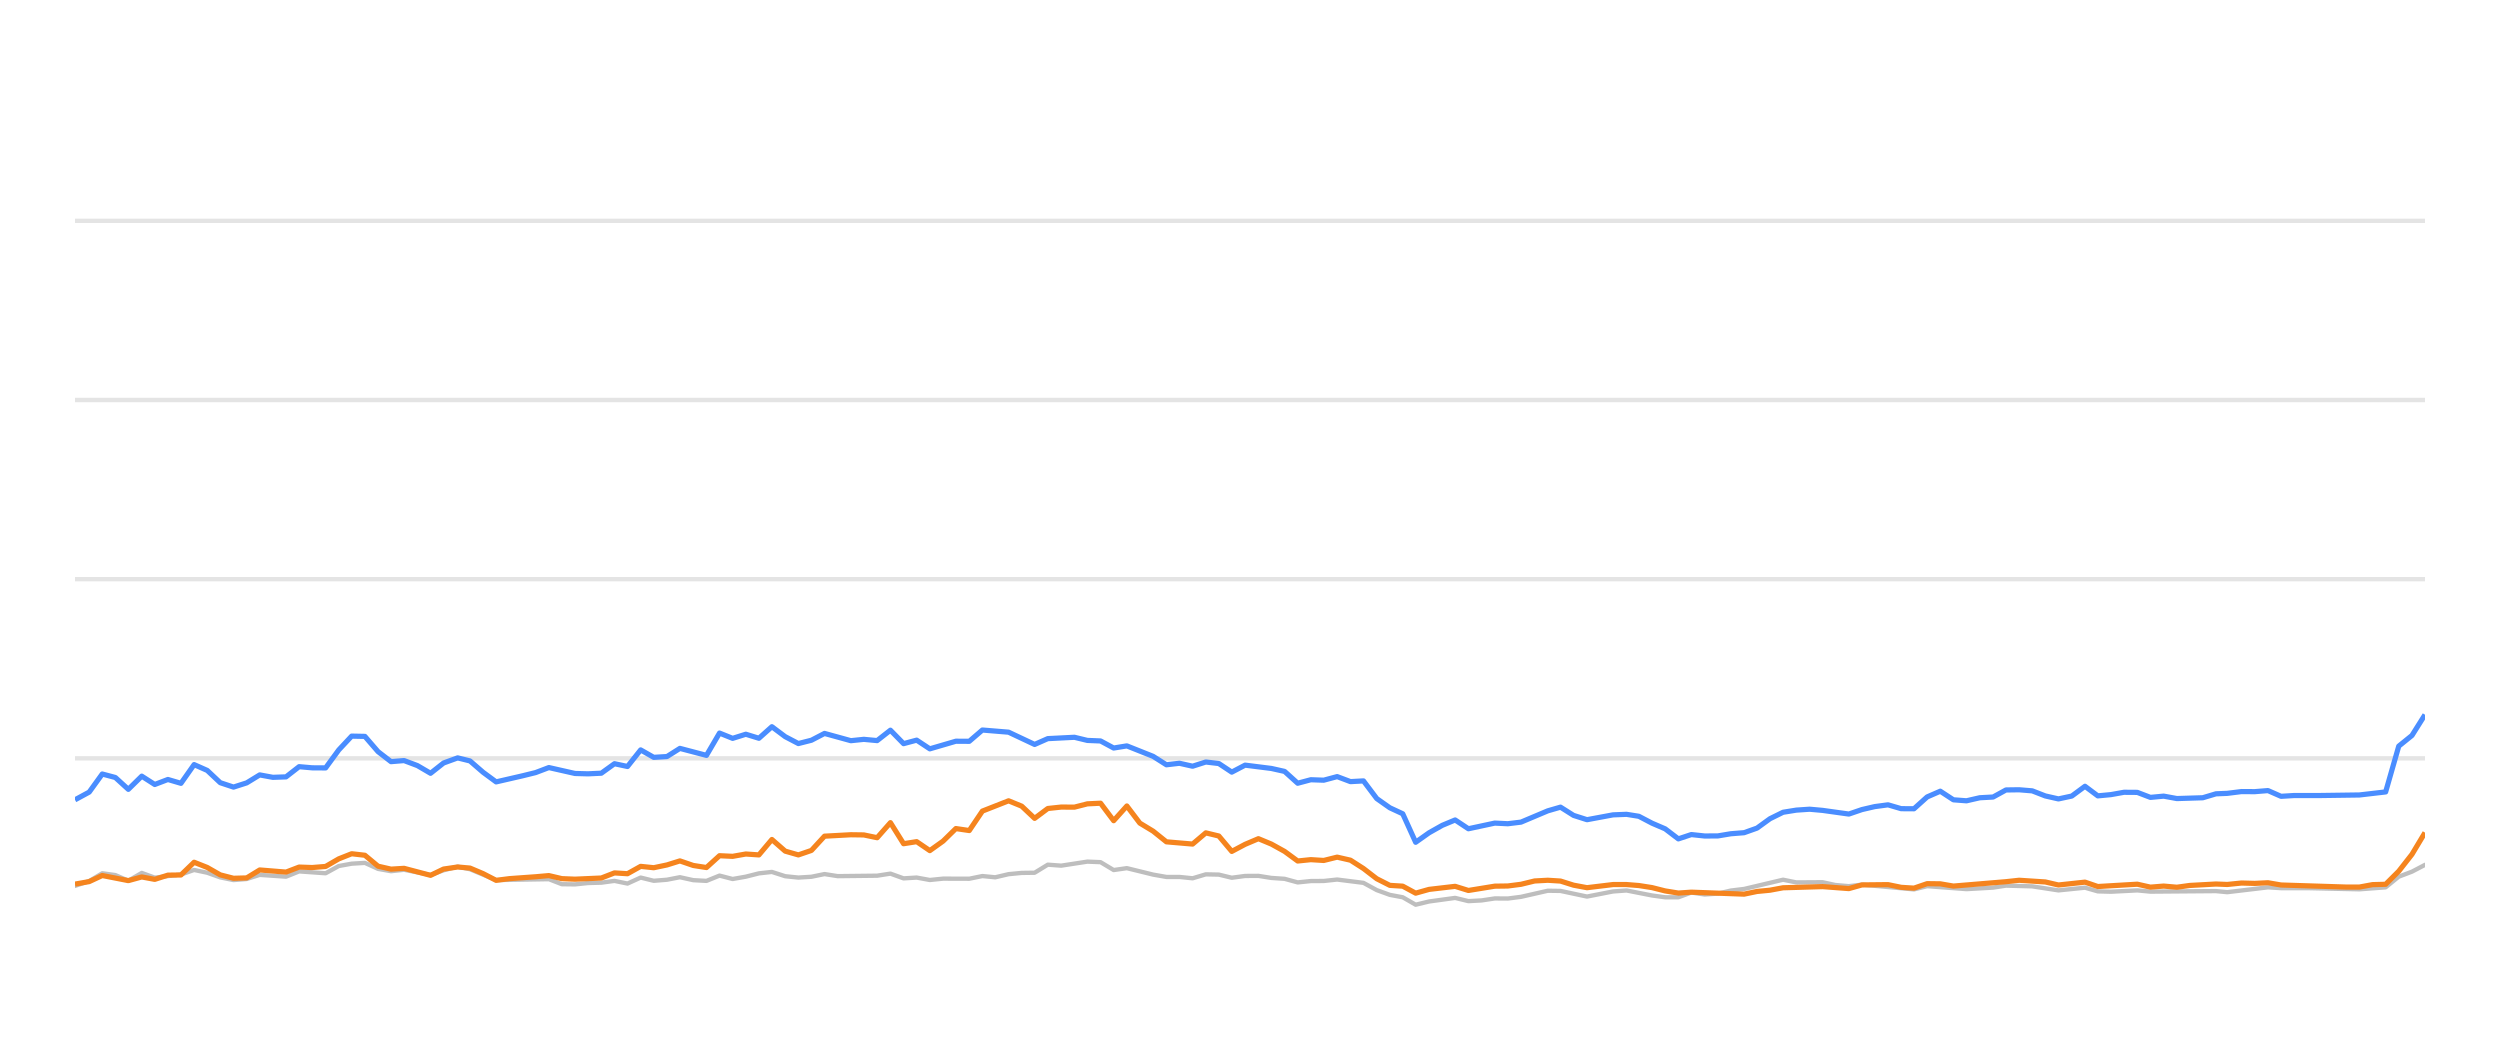
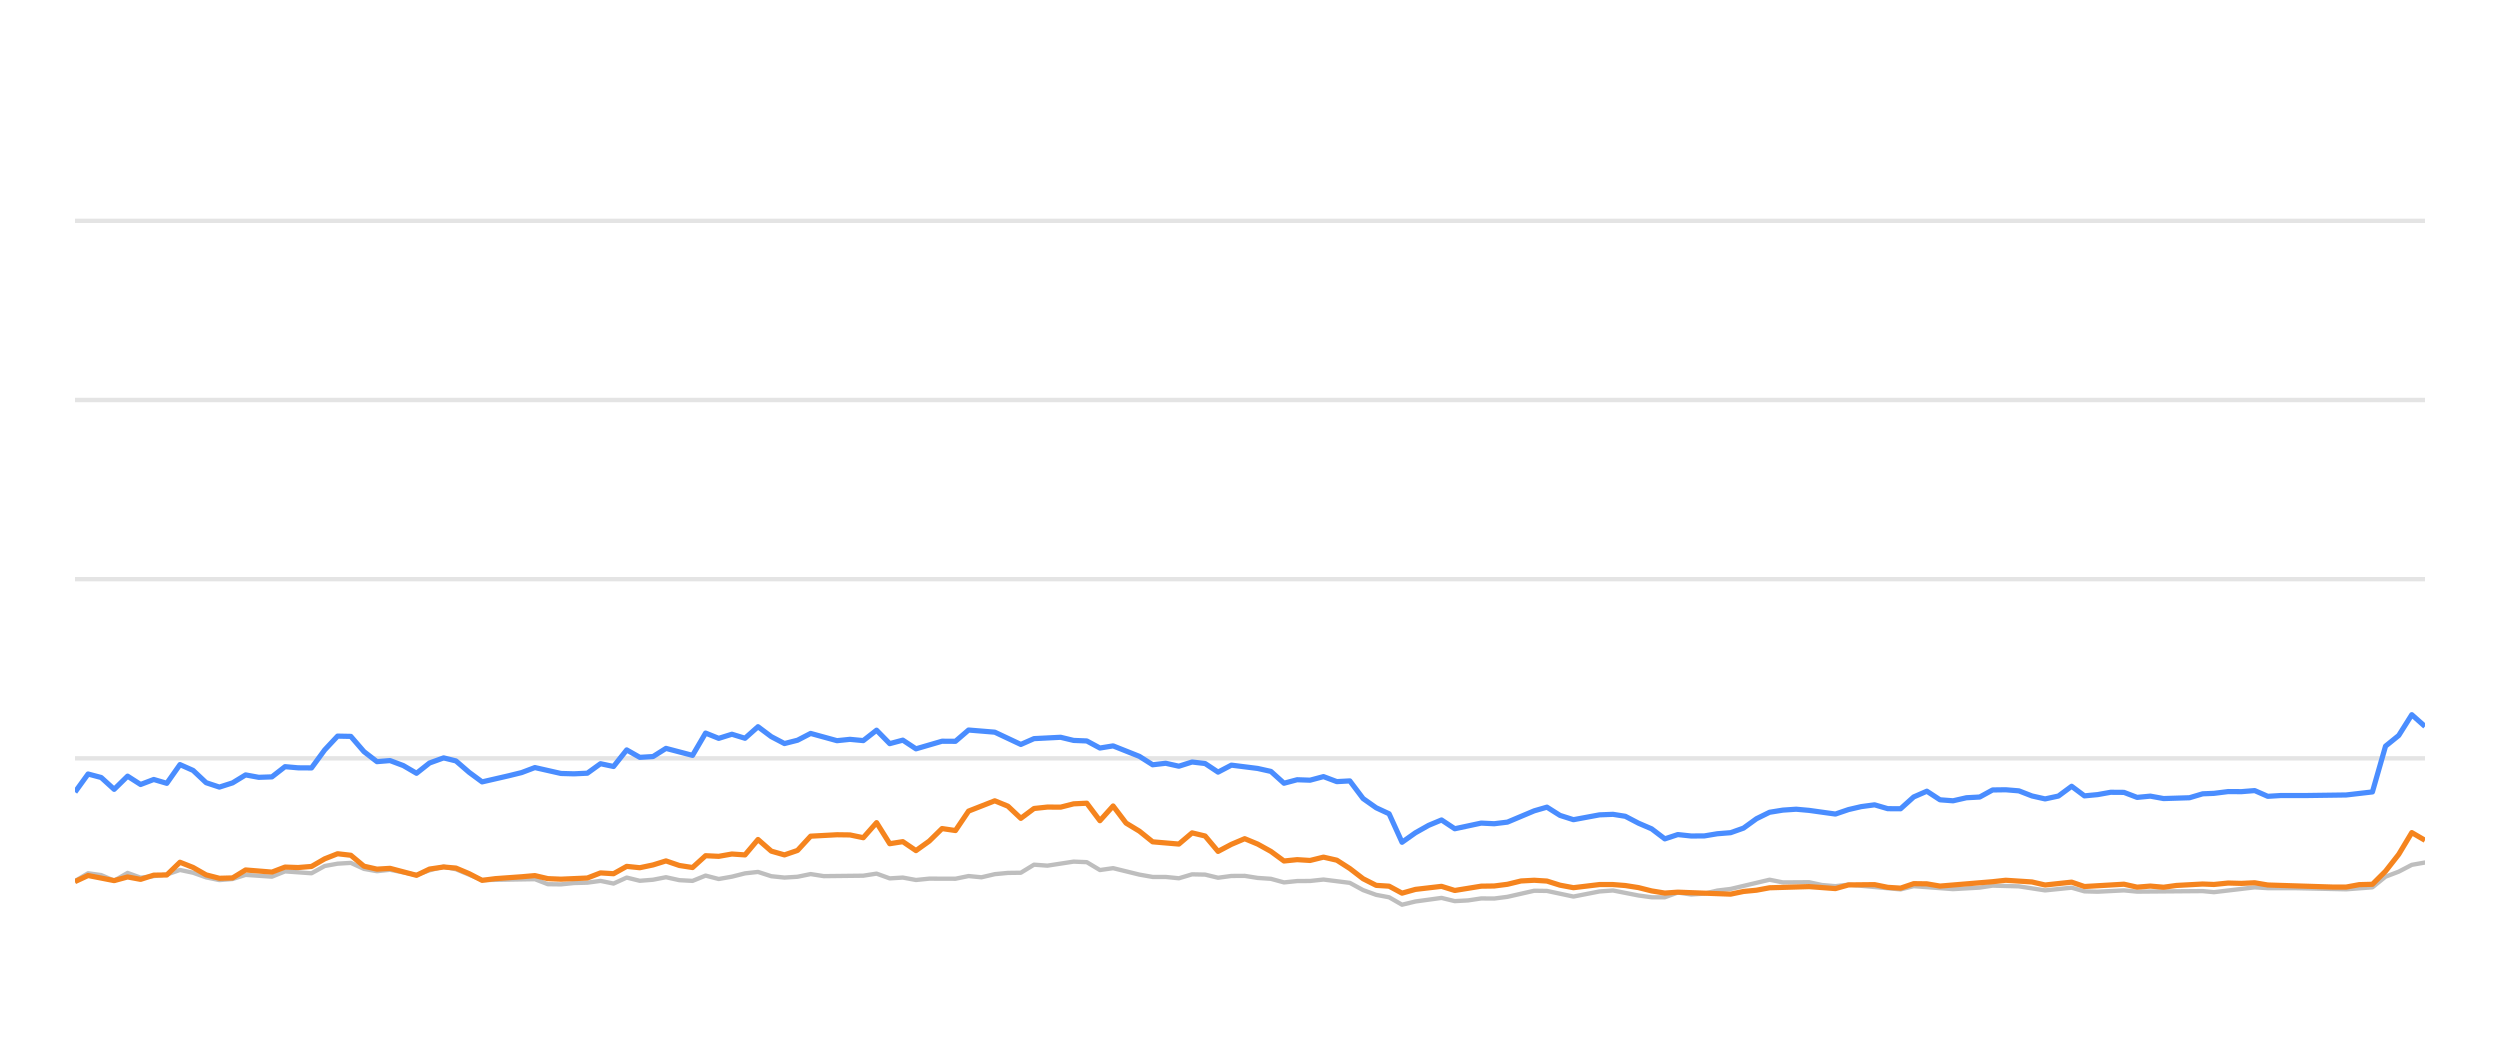
<svg xmlns="http://www.w3.org/2000/svg" width="288pt" height="120pt" viewBox="0 0 288 120" version="1.1">
  <defs>
    <style type="text/css">*{stroke-linejoin: round; stroke-linecap: butt}</style>
  </defs>
  <g id="figure_1">
    <g id="patch_1">
      <path d="M 0 120  L 288 120  L 288 0  L 0 0  L 0 120  z " style="fill: none; opacity: 0" />
    </g>
    <g id="axes_1">
      <g id="patch_2">
        <path d="M 8.64 108  L 279.36 108  L 279.36 4.8  L 8.64 4.8  L 8.64 108  z " style="fill: none" />
      </g>
      <g id="matplotlib.axis_1" />
      <g id="matplotlib.axis_2" />
      <g id="line2d_1">
-         <path d="M 8.64 87.36  L 279.36 87.36  " clip-path="url(#p805af466fb)" style="fill: none; stroke: #b2b2b2; stroke-opacity: 0.35; stroke-width: 0.5; stroke-linecap: square" />
+         <path d="M 8.64 87.36  L 279.36 87.36  " clip-path="url(#pd7d27740a0)" style="fill: none; stroke: #b2b2b2; stroke-opacity: 0.35; stroke-width: 0.5; stroke-linecap: square" />
      </g>
      <g id="line2d_2">
-         <path d="M 8.64 66.72  L 279.36 66.72  " clip-path="url(#p805af466fb)" style="fill: none; stroke: #b2b2b2; stroke-opacity: 0.35; stroke-width: 0.5; stroke-linecap: square" />
+         <path d="M 8.64 66.72  L 279.36 66.72  " clip-path="url(#pd7d27740a0)" style="fill: none; stroke: #b2b2b2; stroke-opacity: 0.35; stroke-width: 0.5; stroke-linecap: square" />
      </g>
      <g id="line2d_3">
-         <path d="M 8.64 46.08  L 279.36 46.08  " clip-path="url(#p805af466fb)" style="fill: none; stroke: #b2b2b2; stroke-opacity: 0.35; stroke-width: 0.5; stroke-linecap: square" />
+         <path d="M 8.64 46.08  L 279.36 46.08  " clip-path="url(#pd7d27740a0)" style="fill: none; stroke: #b2b2b2; stroke-opacity: 0.35; stroke-width: 0.5; stroke-linecap: square" />
      </g>
      <g id="line2d_4">
-         <path d="M 8.64 25.44  L 279.36 25.44  " clip-path="url(#p805af466fb)" style="fill: none; stroke: #b2b2b2; stroke-opacity: 0.35; stroke-width: 0.5; stroke-linecap: square" />
+         <path d="M 8.64 25.44  L 279.36 25.44  " clip-path="url(#pd7d27740a0)" style="fill: none; stroke: #b2b2b2; stroke-opacity: 0.35; stroke-width: 0.5; stroke-linecap: square" />
      </g>
      <g id="line2d_5">
-         <path d="M 8.64 102.056  L 10.275 101.498  L 11.78 100.601  L 13.289 100.807  L 14.784 101.457  L 16.33 100.559  L 17.827 101.106  L 20.846 100.745  L 22.362 100.219  L 23.873 100.539  L 25.374 101.075  L 26.901 101.385  L 28.417 101.261  L 29.92 100.786  L 32.95 100.993  L 34.459 100.384  L 37.51 100.601  L 39.027 99.765  L 40.513 99.496  L 42.036 99.403  L 43.549 100.095  L 45.046 100.363  L 46.55 100.198  L 49.6 100.797  L 51.099 100.26  L 52.723 99.837  L 54.141 100.136  L 57.153 101.385  L 63.23 101.282  L 64.723 101.86  L 66.237 101.88  L 67.736 101.725  L 69.271 101.684  L 70.787 101.478  L 72.289 101.787  L 73.804 101.096  L 75.311 101.467  L 76.837 101.344  L 78.326 101.055  L 79.865 101.395  L 81.385 101.478  L 82.888 100.869  L 84.399 101.261  L 85.918 100.993  L 87.427 100.611  L 88.922 100.446  L 90.455 100.941  L 91.971 101.096  L 93.476 101.003  L 94.984 100.693  L 96.502 100.931  L 101.048 100.879  L 102.577 100.642  L 104.092 101.189  L 105.6 101.096  L 107.115 101.375  L 108.644 101.22  L 111.66 101.23  L 113.172 100.92  L 114.651 101.065  L 116.189 100.704  L 117.702 100.559  L 119.189 100.539  L 120.707 99.61  L 122.25 99.723  L 125.265 99.259  L 126.784 99.321  L 128.295 100.229  L 129.814 100.012  L 132.842 100.755  L 134.369 101.024  L 135.87 101.024  L 137.388 101.178  L 138.909 100.724  L 140.409 100.755  L 141.901 101.117  L 143.437 100.91  L 144.969 100.9  L 146.458 101.137  L 147.986 101.24  L 149.494 101.653  L 151.007 101.498  L 152.497 101.488  L 154.04 101.323  L 157.072 101.705  L 158.601 102.541  L 160.108 103.088  L 161.596 103.366  L 163.085 104.223  L 164.629 103.851  L 167.632 103.439  L 169.16 103.81  L 170.681 103.728  L 172.199 103.5  L 173.7 103.511  L 175.223 103.315  L 178.306 102.613  L 179.77 102.634  L 182.823 103.284  L 185.819 102.696  L 187.375 102.582  L 190.315 103.16  L 191.826 103.366  L 193.346 103.366  L 194.84 102.819  L 196.381 103.046  L 197.904 102.943  L 199.387 102.592  L 200.921 102.407  L 205.409 101.344  L 206.943 101.653  L 209.959 101.633  L 211.43 101.952  L 212.988 102.087  L 214.497 101.911  L 220.492 102.458  L 222.005 102.087  L 226.538 102.427  L 229.606 102.252  L 231.09 102.025  L 234.114 102.107  L 237.133 102.572  L 240.191 102.262  L 241.667 102.685  L 243.183 102.726  L 246.218 102.572  L 247.73 102.716  L 255.28 102.654  L 256.578 102.778  L 261.27 102.221  L 262.775 102.314  L 265.822 102.314  L 271.803 102.448  L 274.826 102.221  L 276.337 100.993  L 277.856 100.415  L 279.36 99.63  L 279.36 99.63  " clip-path="url(#p805af466fb)" style="fill: none; stroke: #bebebe; stroke-width: 0.5; stroke-linecap: round" />
+         <path d="M 8.64 101.498  L 10.146 100.601  L 11.656 100.807  L 13.151 101.457  L 14.698 100.559  L 16.195 101.106  L 19.216 100.745  L 20.732 100.219  L 22.244 100.539  L 23.746 101.075  L 25.273 101.385  L 26.791 101.261  L 28.294 100.786  L 31.325 100.993  L 32.835 100.384  L 35.887 100.601  L 37.404 99.765  L 38.891 99.496  L 40.415 99.403  L 41.928 100.095  L 43.426 100.363  L 44.93 100.198  L 47.982 100.797  L 49.481 100.26  L 51.107 99.837  L 52.525 100.136  L 55.538 101.385  L 61.618 101.282  L 63.111 101.86  L 64.625 101.88  L 66.125 101.725  L 67.661 101.684  L 69.178 101.478  L 70.681 101.787  L 72.196 101.096  L 73.704 101.467  L 75.23 101.344  L 76.72 101.055  L 78.26 101.395  L 79.781 101.478  L 81.284 100.869  L 82.796 101.261  L 84.315 100.993  L 85.825 100.611  L 87.321 100.446  L 88.854 100.941  L 90.37 101.096  L 91.876 101.003  L 93.385 100.693  L 94.904 100.931  L 99.452 100.879  L 100.981 100.642  L 102.497 101.189  L 104.005 101.096  L 105.521 101.375  L 107.05 101.22  L 110.068 101.23  L 111.58 100.92  L 113.06 101.065  L 114.599 100.704  L 116.112 100.559  L 117.6 100.539  L 119.118 99.61  L 120.662 99.723  L 123.678 99.259  L 125.198 99.321  L 126.71 100.229  L 128.23 100.012  L 131.259 100.755  L 132.786 101.024  L 134.288 101.024  L 135.807 101.178  L 137.328 100.724  L 138.829 100.755  L 140.321 101.117  L 141.858 100.91  L 143.391 100.9  L 144.881 101.137  L 146.409 101.24  L 147.917 101.653  L 149.431 101.498  L 150.922 101.488  L 152.466 101.323  L 155.499 101.705  L 157.029 102.541  L 158.537 103.088  L 160.024 103.366  L 161.514 104.223  L 163.059 103.851  L 166.063 103.439  L 167.591 103.81  L 169.113 103.728  L 170.632 103.5  L 172.134 103.511  L 173.658 103.315  L 176.742 102.613  L 178.207 102.634  L 181.261 103.284  L 184.257 102.696  L 185.815 102.582  L 188.755 103.16  L 190.268 103.366  L 191.788 103.366  L 193.283 102.819  L 194.824 103.046  L 196.348 102.943  L 197.832 102.592  L 199.367 102.407  L 203.856 101.344  L 205.391 101.653  L 208.408 101.633  L 209.88 101.952  L 211.439 102.087  L 212.948 101.911  L 218.946 102.458  L 220.459 102.087  L 224.994 102.427  L 228.063 102.252  L 229.548 102.025  L 232.573 102.107  L 235.594 102.572  L 238.653 102.262  L 240.129 102.685  L 241.646 102.726  L 244.682 102.572  L 246.195 102.716  L 253.747 102.654  L 255.046 102.778  L 259.74 102.221  L 261.246 102.314  L 264.294 102.314  L 270.278 102.448  L 273.302 102.221  L 274.814 100.993  L 276.333 100.415  L 277.838 99.63  L 279.36 99.362  L 279.36 99.362  " clip-path="url(#pd7d27740a0)" style="fill: none; stroke: #bebebe; stroke-width: 0.5; stroke-linecap: round" />
      </g>
      <g id="line2d_6">
-         <path d="M 8.64 92.138  L 10.275 91.251  L 11.78 89.166  L 13.289 89.568  L 14.784 90.931  L 16.33 89.414  L 17.827 90.373  L 19.343 89.796  L 20.846 90.239  L 22.362 88.082  L 23.873 88.753  L 25.374 90.167  L 26.901 90.673  L 28.417 90.188  L 29.92 89.269  L 31.432 89.548  L 32.95 89.496  L 34.459 88.32  L 35.969 88.454  L 37.51 88.464  L 39.027 86.39  L 40.513 84.801  L 42.036 84.832  L 43.549 86.586  L 45.046 87.742  L 46.55 87.618  L 48.085 88.196  L 49.6 89.083  L 51.099 87.897  L 52.723 87.308  L 54.141 87.659  L 55.655 88.97  L 57.153 90.074  L 60.203 89.372  L 61.705 89.001  L 63.23 88.423  L 66.237 89.104  L 67.736 89.145  L 69.271 89.073  L 70.787 87.979  L 72.289 88.299  L 73.804 86.39  L 75.311 87.246  L 76.837 87.154  L 78.326 86.214  L 81.385 87.019  L 82.888 84.45  L 84.399 85.059  L 85.918 84.584  L 87.427 85.048  L 88.922 83.717  L 90.455 84.863  L 91.971 85.657  L 93.476 85.275  L 94.984 84.491  L 98.018 85.327  L 99.512 85.172  L 101.048 85.317  L 102.577 84.12  L 104.092 85.668  L 105.6 85.265  L 107.115 86.266  L 110.117 85.389  L 111.66 85.399  L 113.172 84.099  L 116.189 84.347  L 119.189 85.76  L 120.707 85.09  L 123.774 84.935  L 125.265 85.296  L 126.784 85.358  L 128.295 86.173  L 129.814 85.926  L 132.842 87.133  L 134.369 88.103  L 135.87 87.928  L 137.388 88.268  L 138.909 87.783  L 140.409 87.959  L 141.901 88.949  L 143.437 88.144  L 146.458 88.526  L 147.986 88.867  L 149.494 90.229  L 151.007 89.826  L 152.497 89.878  L 154.04 89.465  L 155.575 90.043  L 157.072 89.961  L 158.601 91.994  L 160.108 93.057  L 161.596 93.748  L 163.085 97.03  L 164.629 95.936  L 166.148 95.079  L 167.632 94.46  L 169.16 95.472  L 172.199 94.821  L 173.7 94.894  L 175.223 94.708  L 178.306 93.408  L 179.77 92.984  L 181.275 93.934  L 182.823 94.429  L 185.819 93.872  L 187.375 93.81  L 188.797 94.037  L 190.315 94.832  L 191.826 95.482  L 193.346 96.638  L 194.84 96.142  L 196.381 96.307  L 197.904 96.297  L 199.387 96.049  L 200.921 95.926  L 202.407 95.399  L 203.903 94.316  L 205.409 93.573  L 206.943 93.325  L 208.47 93.222  L 209.959 93.356  L 212.988 93.779  L 214.497 93.263  L 215.965 92.922  L 217.5 92.716  L 219.015 93.16  L 220.492 93.17  L 222.005 91.808  L 223.521 91.147  L 225.033 92.138  L 226.538 92.252  L 228.073 91.901  L 229.606 91.818  L 231.09 91.003  L 232.604 90.982  L 234.114 91.106  L 235.625 91.694  L 237.133 92.035  L 238.67 91.705  L 240.191 90.58  L 241.667 91.684  L 243.183 91.54  L 244.685 91.271  L 246.218 91.282  L 247.73 91.86  L 249.255 91.715  L 250.774 91.994  L 253.762 91.901  L 255.28 91.447  L 256.578 91.395  L 258.221 91.189  L 259.75 91.199  L 261.27 91.075  L 262.775 91.736  L 264.306 91.643  L 267.333 91.643  L 271.803 91.581  L 274.826 91.23  L 276.337 85.956  L 277.856 84.728  L 279.36 82.334  L 279.36 82.334  " clip-path="url(#p805af466fb)" style="fill: none; stroke: #4a8dff; stroke-width: 0.6" />
+         <path d="M 8.64 91.251  L 10.146 89.166  L 11.656 89.568  L 13.151 90.931  L 14.698 89.414  L 16.195 90.373  L 17.712 89.796  L 19.216 90.239  L 20.732 88.082  L 22.244 88.753  L 23.746 90.167  L 25.273 90.673  L 26.791 90.188  L 28.294 89.269  L 29.806 89.548  L 31.325 89.496  L 32.835 88.32  L 34.345 88.454  L 35.887 88.464  L 37.404 86.39  L 38.891 84.801  L 40.415 84.832  L 41.928 86.586  L 43.426 87.742  L 44.93 87.618  L 46.466 88.196  L 47.982 89.083  L 49.481 87.897  L 51.107 87.308  L 52.525 87.659  L 54.04 88.97  L 55.538 90.074  L 58.589 89.372  L 60.092 89.001  L 61.618 88.423  L 64.625 89.104  L 66.125 89.145  L 67.661 89.073  L 69.178 87.979  L 70.681 88.299  L 72.196 86.39  L 73.704 87.246  L 75.23 87.154  L 76.72 86.214  L 79.781 87.019  L 81.284 84.45  L 82.796 85.059  L 84.315 84.584  L 85.825 85.048  L 87.321 83.717  L 88.854 84.863  L 90.37 85.657  L 91.876 85.275  L 93.385 84.491  L 96.42 85.327  L 97.915 85.172  L 99.452 85.317  L 100.981 84.12  L 102.497 85.668  L 104.005 85.265  L 105.521 86.266  L 108.524 85.389  L 110.068 85.399  L 111.58 84.099  L 114.599 84.347  L 117.6 85.76  L 119.118 85.09  L 122.187 84.935  L 123.678 85.296  L 125.198 85.358  L 126.71 86.173  L 128.23 85.926  L 131.259 87.133  L 132.786 88.103  L 134.288 87.928  L 135.807 88.268  L 137.328 87.783  L 138.829 87.959  L 140.321 88.949  L 141.858 88.144  L 144.881 88.526  L 146.409 88.867  L 147.917 90.229  L 149.431 89.826  L 150.922 89.878  L 152.466 89.465  L 154.001 90.043  L 155.499 89.961  L 157.029 91.994  L 158.537 93.057  L 160.024 93.748  L 161.514 97.03  L 163.059 95.936  L 164.579 95.079  L 166.063 94.46  L 167.591 95.472  L 170.632 94.821  L 172.134 94.894  L 173.658 94.708  L 176.742 93.408  L 178.207 92.984  L 179.712 93.934  L 181.261 94.429  L 184.257 93.872  L 185.815 93.81  L 187.237 94.037  L 188.755 94.832  L 190.268 95.482  L 191.788 96.638  L 193.283 96.142  L 194.824 96.307  L 196.348 96.297  L 197.832 96.049  L 199.367 95.926  L 200.853 95.399  L 202.349 94.316  L 203.856 93.573  L 205.391 93.325  L 206.918 93.222  L 208.408 93.356  L 211.439 93.779  L 212.948 93.263  L 214.416 92.922  L 215.952 92.716  L 217.468 93.16  L 218.946 93.17  L 220.459 91.808  L 221.975 91.147  L 223.489 92.138  L 224.994 92.252  L 226.53 91.901  L 228.063 91.818  L 229.548 91.003  L 231.062 90.982  L 232.573 91.106  L 234.085 91.694  L 235.594 92.035  L 237.131 91.705  L 238.653 90.58  L 240.129 91.684  L 241.646 91.54  L 243.148 91.271  L 244.682 91.282  L 246.195 91.86  L 247.72 91.715  L 249.24 91.994  L 252.229 91.901  L 253.747 91.447  L 255.046 91.395  L 256.69 91.189  L 258.219 91.199  L 259.74 91.075  L 261.246 91.736  L 262.778 91.643  L 265.806 91.643  L 270.278 91.581  L 273.302 91.23  L 274.814 85.956  L 276.333 84.728  L 277.838 82.334  L 279.36 83.686  L 279.36 83.686  " clip-path="url(#pd7d27740a0)" style="fill: none; stroke: #4a8dff; stroke-width: 0.6" />
      </g>
      <g id="line2d_7">
-         <path d="M 8.64 101.849  L 10.275 101.56  L 11.78 100.859  L 14.784 101.447  L 16.33 101.024  L 17.827 101.302  L 19.343 100.817  L 20.846 100.797  L 22.362 99.331  L 23.873 99.93  L 25.374 100.786  L 26.901 101.178  L 28.417 101.137  L 29.92 100.219  L 32.95 100.466  L 34.459 99.888  L 35.969 99.94  L 37.51 99.816  L 39.027 98.939  L 40.513 98.351  L 42.036 98.526  L 43.549 99.785  L 45.046 100.126  L 46.55 100.033  L 49.6 100.838  L 51.099 100.116  L 52.723 99.878  L 54.141 100.002  L 55.655 100.642  L 57.153 101.416  L 58.686 101.22  L 61.705 101.003  L 63.23 100.869  L 64.723 101.22  L 66.237 101.282  L 69.271 101.148  L 70.787 100.559  L 72.289 100.652  L 73.804 99.806  L 75.311 99.961  L 76.837 99.641  L 78.326 99.176  L 79.865 99.703  L 81.385 99.94  L 82.888 98.578  L 84.399 98.65  L 85.918 98.382  L 87.427 98.485  L 88.922 96.71  L 90.455 98.052  L 91.971 98.485  L 93.476 97.969  L 94.984 96.328  L 98.018 96.163  L 99.512 96.184  L 101.048 96.504  L 102.577 94.77  L 104.092 97.195  L 105.6 96.958  L 107.115 97.99  L 108.644 96.896  L 110.117 95.451  L 111.66 95.678  L 113.172 93.438  L 116.189 92.252  L 117.702 92.871  L 119.189 94.274  L 120.707 93.139  L 122.25 92.974  L 123.774 92.984  L 125.265 92.603  L 126.784 92.53  L 128.295 94.543  L 129.814 92.85  L 131.307 94.821  L 132.842 95.75  L 134.369 96.978  L 137.388 97.236  L 138.909 95.946  L 140.409 96.307  L 141.901 98.082  L 143.437 97.267  L 144.969 96.617  L 146.458 97.236  L 147.986 98.082  L 149.494 99.187  L 151.007 99.032  L 152.497 99.125  L 154.04 98.743  L 155.575 99.094  L 157.072 100.054  L 158.601 101.23  L 160.108 101.994  L 161.596 102.087  L 163.085 102.892  L 164.629 102.458  L 167.632 102.107  L 169.16 102.582  L 172.199 102.087  L 173.7 102.066  L 175.223 101.87  L 176.786 101.488  L 178.306 101.406  L 179.77 101.498  L 181.275 101.973  L 182.823 102.262  L 185.819 101.901  L 187.375 101.901  L 188.797 102.014  L 190.315 102.252  L 191.826 102.634  L 193.346 102.881  L 194.84 102.778  L 200.921 103.005  L 202.407 102.696  L 203.903 102.551  L 205.409 102.272  L 209.959 102.138  L 212.988 102.365  L 214.497 101.942  L 217.5 101.911  L 219.015 102.221  L 220.492 102.314  L 222.005 101.798  L 223.521 101.818  L 225.033 102.076  L 231.09 101.571  L 232.604 101.406  L 235.625 101.602  L 237.133 101.952  L 240.191 101.622  L 241.667 102.128  L 246.218 101.86  L 247.73 102.2  L 249.255 102.076  L 250.774 102.21  L 252.255 102.004  L 255.28 101.839  L 256.578 101.891  L 258.221 101.725  L 259.75 101.767  L 261.27 101.694  L 262.775 101.952  L 270.293 102.19  L 271.803 102.19  L 273.312 101.911  L 274.826 101.87  L 276.337 100.363  L 277.856 98.423  L 279.36 95.915  L 279.36 95.915  " clip-path="url(#p805af466fb)" style="fill: none; stroke: #f5841e; stroke-width: 0.6" />
+         <path d="M 8.64 101.56  L 10.146 100.859  L 13.151 101.447  L 14.698 101.024  L 16.195 101.302  L 17.712 100.817  L 19.216 100.797  L 20.732 99.331  L 22.244 99.93  L 23.746 100.786  L 25.273 101.178  L 26.791 101.137  L 28.294 100.219  L 31.325 100.466  L 32.835 99.888  L 34.345 99.94  L 35.887 99.816  L 37.404 98.939  L 38.891 98.351  L 40.415 98.526  L 41.928 99.785  L 43.426 100.126  L 44.93 100.033  L 47.982 100.838  L 49.481 100.116  L 51.107 99.878  L 52.525 100.002  L 54.04 100.642  L 55.538 101.416  L 57.072 101.22  L 60.092 101.003  L 61.618 100.869  L 63.111 101.22  L 64.625 101.282  L 67.661 101.148  L 69.178 100.559  L 70.681 100.652  L 72.196 99.806  L 73.704 99.961  L 75.23 99.641  L 76.72 99.176  L 78.26 99.703  L 79.781 99.94  L 81.284 98.578  L 82.796 98.65  L 84.315 98.382  L 85.825 98.485  L 87.321 96.71  L 88.854 98.052  L 90.37 98.485  L 91.876 97.969  L 93.385 96.328  L 96.42 96.163  L 97.915 96.184  L 99.452 96.504  L 100.981 94.77  L 102.497 97.195  L 104.005 96.958  L 105.521 97.99  L 107.05 96.896  L 108.524 95.451  L 110.068 95.678  L 111.58 93.438  L 114.599 92.252  L 116.112 92.871  L 117.6 94.274  L 119.118 93.139  L 120.662 92.974  L 122.187 92.984  L 123.678 92.603  L 125.198 92.53  L 126.71 94.543  L 128.23 92.85  L 129.723 94.821  L 131.259 95.75  L 132.786 96.978  L 135.807 97.236  L 137.328 95.946  L 138.829 96.307  L 140.321 98.082  L 141.858 97.267  L 143.391 96.617  L 144.881 97.236  L 146.409 98.082  L 147.917 99.187  L 149.431 99.032  L 150.922 99.125  L 152.466 98.743  L 154.001 99.094  L 155.499 100.054  L 157.029 101.23  L 158.537 101.994  L 160.024 102.087  L 161.514 102.892  L 163.059 102.458  L 166.063 102.107  L 167.591 102.582  L 170.632 102.087  L 172.134 102.066  L 173.658 101.87  L 175.221 101.488  L 176.742 101.406  L 178.207 101.498  L 179.712 101.973  L 181.261 102.262  L 184.257 101.901  L 185.815 101.901  L 187.237 102.014  L 188.755 102.252  L 190.268 102.634  L 191.788 102.881  L 193.283 102.778  L 199.367 103.005  L 200.853 102.696  L 202.349 102.551  L 203.856 102.272  L 208.408 102.138  L 211.439 102.365  L 212.948 101.942  L 215.952 101.911  L 217.468 102.221  L 218.946 102.314  L 220.459 101.798  L 221.975 101.818  L 223.489 102.076  L 229.548 101.571  L 231.062 101.406  L 234.085 101.602  L 235.594 101.952  L 238.653 101.622  L 240.129 102.128  L 244.682 101.86  L 246.195 102.2  L 247.72 102.076  L 249.24 102.21  L 250.722 102.004  L 253.747 101.839  L 255.046 101.891  L 256.69 101.725  L 258.219 101.767  L 259.74 101.694  L 261.246 101.952  L 268.767 102.19  L 270.278 102.19  L 271.787 101.911  L 273.302 101.87  L 274.814 100.363  L 276.333 98.423  L 277.838 95.915  L 279.36 96.803  L 279.36 96.803  " clip-path="url(#pd7d27740a0)" style="fill: none; stroke: #f5841e; stroke-width: 0.6" />
      </g>
    </g>
  </g>
  <defs>
-     <clipPath id="p805af466fb">
+     <clipPath id="pd7d27740a0">
      <rect x="8.64" y="4.8" width="270.72" height="103.2" />
    </clipPath>
  </defs>
</svg>
